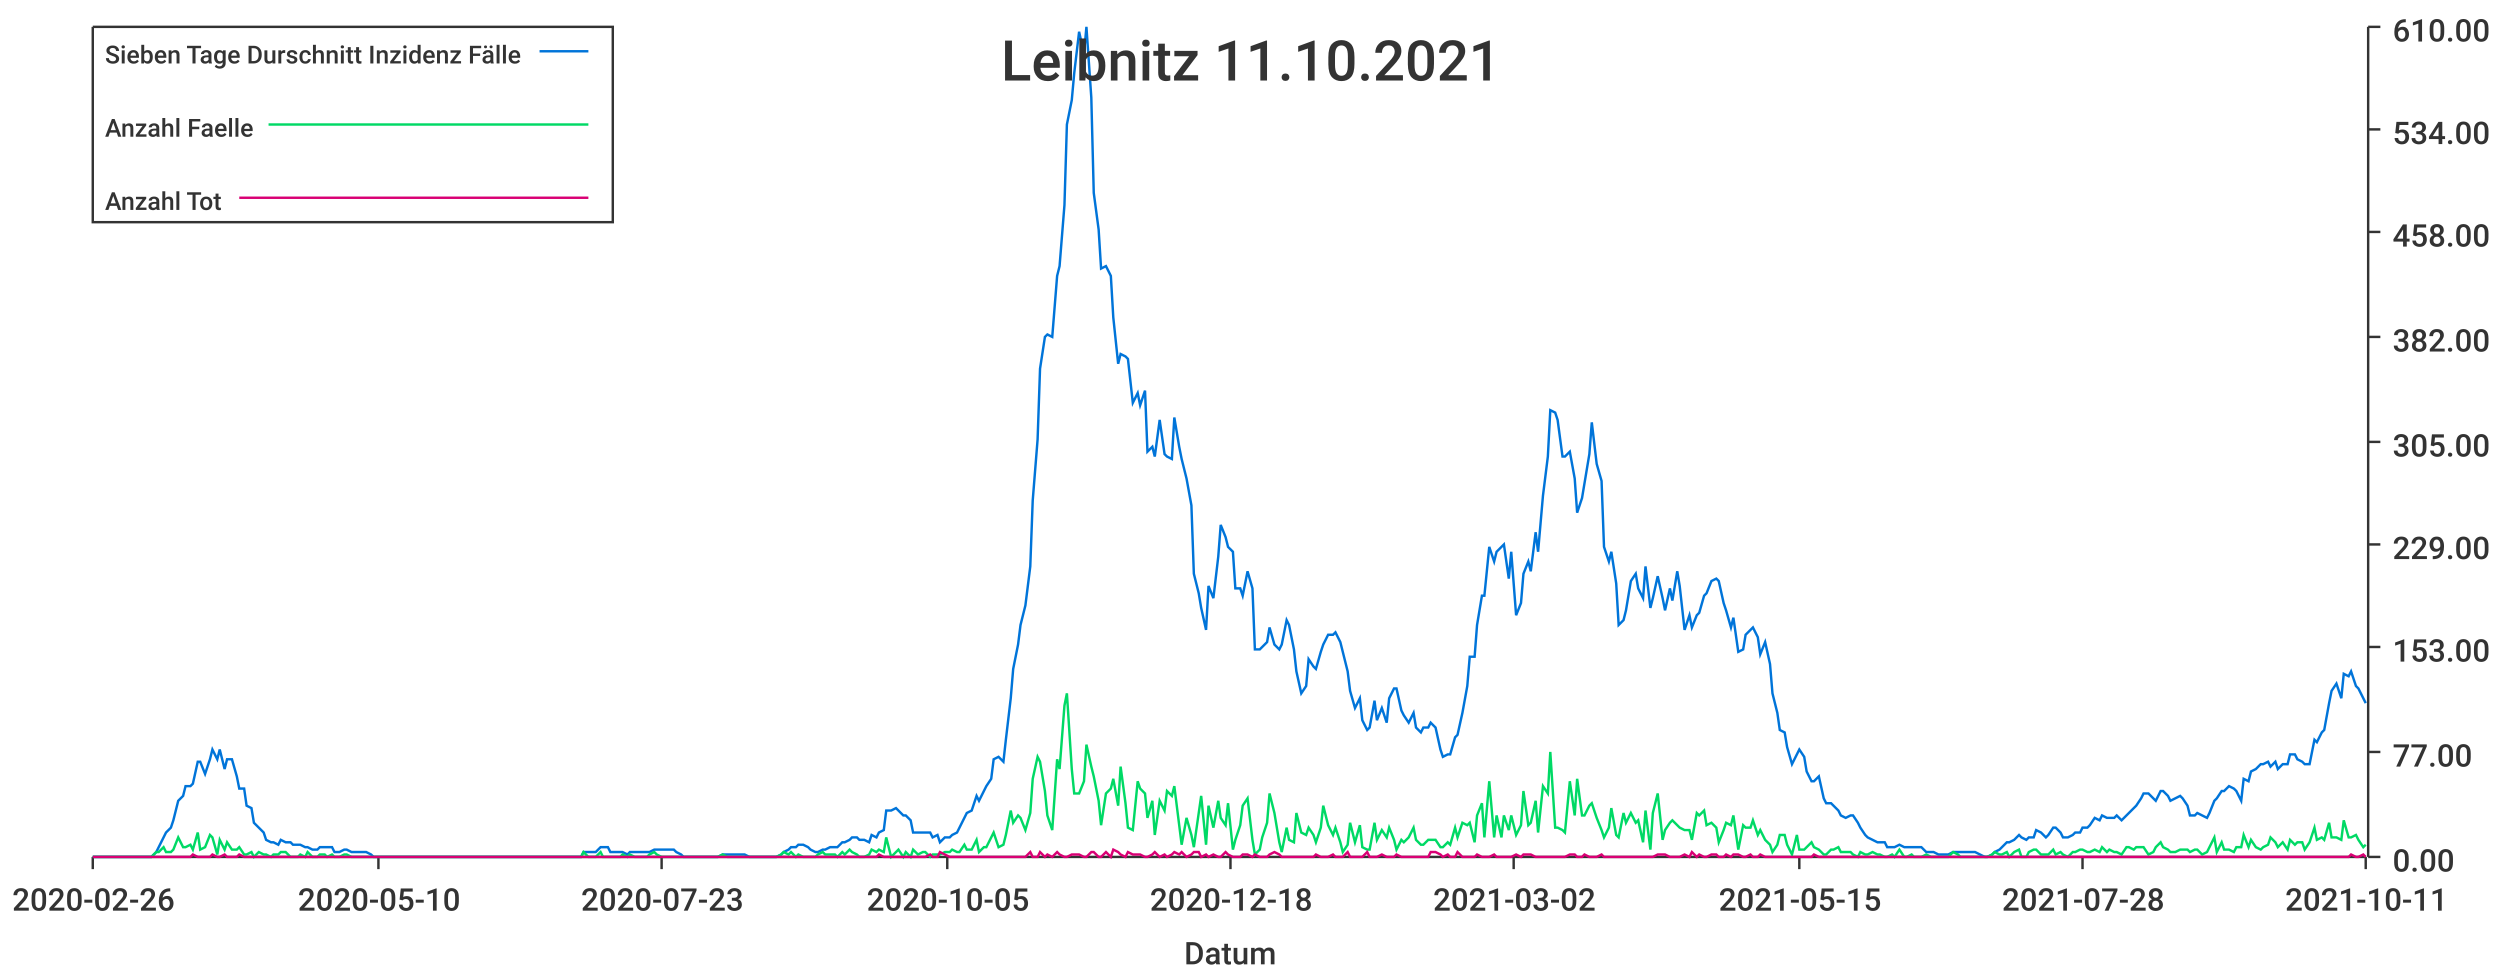
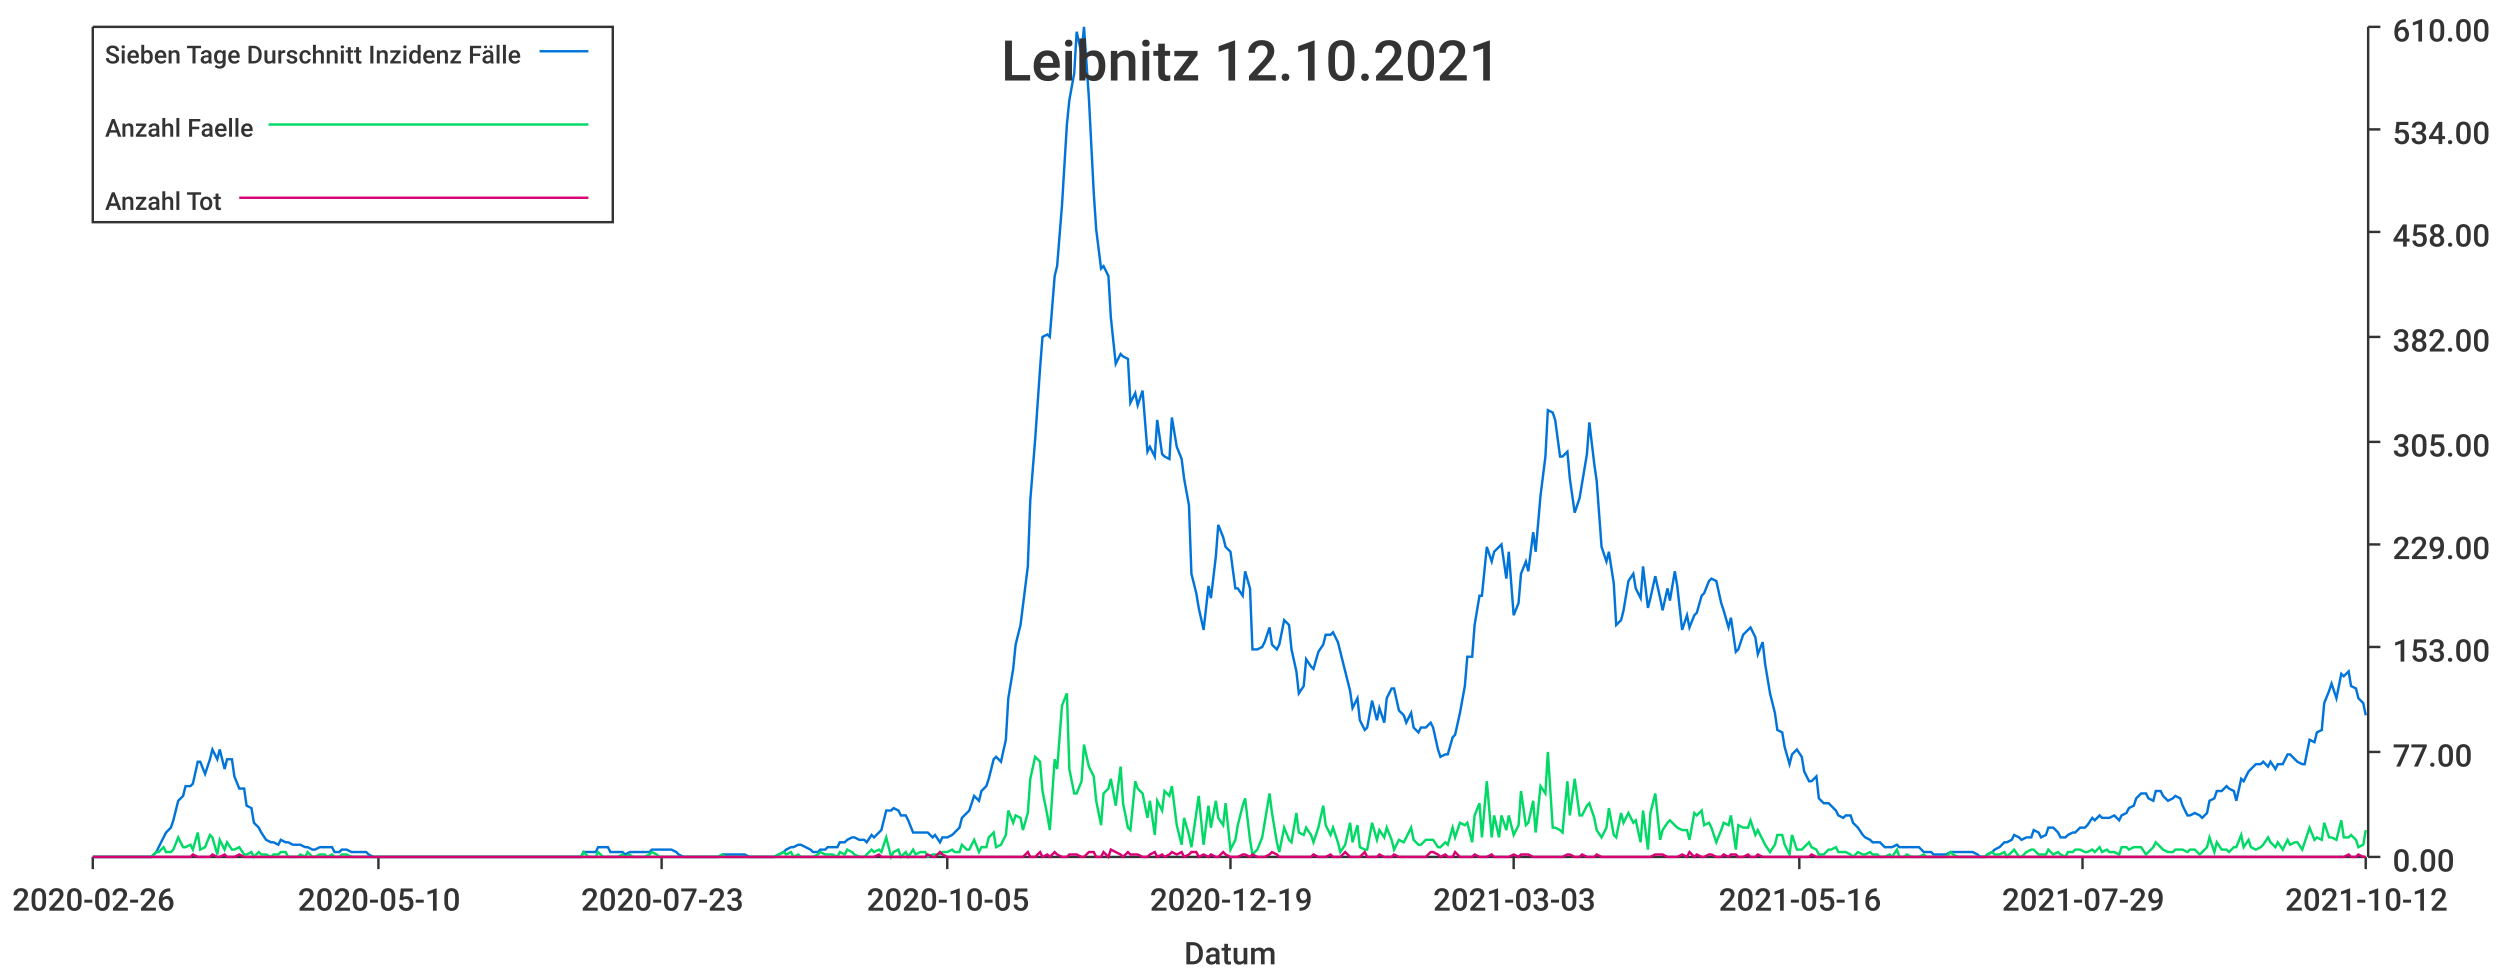
<svg xmlns="http://www.w3.org/2000/svg" width="1024" height="400">\n<path d="M 0 0 L 1024 0 L 1024 400 L 0 400 L 0 0" style="stroke-width:0;stroke:rgba(255,255,255,1.0);fill:rgba(255,255,255,1.0)" />
  <path d="M 38 11 L 969 11 L 969 351 L 38 351 L 38 11" style="stroke-width:0;stroke:rgba(255,255,255,1.0);fill:rgba(255,255,255,1.0)" />
  <path d="M 38 351 L 969 351" style="stroke-width:1;stroke:rgba(51,51,51,1.0);fill:none" />
  <path d="M 38 351 L 38 356" style="stroke-width:1;stroke:rgba(51,51,51,1.0);fill:none" />
  <text x="5" y="373" style="stroke-width:0;stroke:none;fill:rgba(51,51,51,1.0);font-size:12.8px;font-family:'Roboto Medium',sans-serif">2020-02-26</text>
  <path d="M 155 351 L 155 356" style="stroke-width:1;stroke:rgba(51,51,51,1.0);fill:none" />
  <text x="122" y="373" style="stroke-width:0;stroke:none;fill:rgba(51,51,51,1.0);font-size:12.8px;font-family:'Roboto Medium',sans-serif">2020-05-10</text>
  <path d="M 271 351 L 271 356" style="stroke-width:1;stroke:rgba(51,51,51,1.0);fill:none" />
  <text x="238" y="373" style="stroke-width:0;stroke:none;fill:rgba(51,51,51,1.0);font-size:12.8px;font-family:'Roboto Medium',sans-serif">2020-07-23</text>
  <path d="M 388 351 L 388 356" style="stroke-width:1;stroke:rgba(51,51,51,1.0);fill:none" />
  <text x="355" y="373" style="stroke-width:0;stroke:none;fill:rgba(51,51,51,1.0);font-size:12.8px;font-family:'Roboto Medium',sans-serif">2020-10-05</text>
  <path d="M 504 351 L 504 356" style="stroke-width:1;stroke:rgba(51,51,51,1.0);fill:none" />
-   <text x="471" y="373" style="stroke-width:0;stroke:none;fill:rgba(51,51,51,1.0);font-size:12.8px;font-family:'Roboto Medium',sans-serif">2020-12-18</text>
+   <text x="471" y="373" style="stroke-width:0;stroke:none;fill:rgba(51,51,51,1.0);font-size:12.8px;font-family:'Roboto Medium',sans-serif">2020-12-19</text>
  <path d="M 620 351 L 620 356" style="stroke-width:1;stroke:rgba(51,51,51,1.0);fill:none" />
-   <text x="587" y="373" style="stroke-width:0;stroke:none;fill:rgba(51,51,51,1.0);font-size:12.8px;font-family:'Roboto Medium',sans-serif">2021-03-02</text>
+   <text x="587" y="373" style="stroke-width:0;stroke:none;fill:rgba(51,51,51,1.0);font-size:12.8px;font-family:'Roboto Medium',sans-serif">2021-03-03</text>
  <path d="M 737 351 L 737 356" style="stroke-width:1;stroke:rgba(51,51,51,1.0);fill:none" />
-   <text x="704" y="373" style="stroke-width:0;stroke:none;fill:rgba(51,51,51,1.0);font-size:12.8px;font-family:'Roboto Medium',sans-serif">2021-05-15</text>
+   <text x="704" y="373" style="stroke-width:0;stroke:none;fill:rgba(51,51,51,1.0);font-size:12.8px;font-family:'Roboto Medium',sans-serif">2021-05-16</text>
  <path d="M 853 351 L 853 356" style="stroke-width:1;stroke:rgba(51,51,51,1.0);fill:none" />
-   <text x="820" y="373" style="stroke-width:0;stroke:none;fill:rgba(51,51,51,1.0);font-size:12.8px;font-family:'Roboto Medium',sans-serif">2021-07-28</text>
+   <text x="820" y="373" style="stroke-width:0;stroke:none;fill:rgba(51,51,51,1.0);font-size:12.8px;font-family:'Roboto Medium',sans-serif">2021-07-29</text>
  <path d="M 969 351 L 969 356" style="stroke-width:1;stroke:rgba(51,51,51,1.0);fill:none" />
-   <text x="936" y="373" style="stroke-width:0;stroke:none;fill:rgba(51,51,51,1.0);font-size:12.8px;font-family:'Roboto Medium',sans-serif">2021-10-11</text>
+   <text x="936" y="373" style="stroke-width:0;stroke:none;fill:rgba(51,51,51,1.0);font-size:12.8px;font-family:'Roboto Medium',sans-serif">2021-10-12</text>
  <text x="485" y="395" style="stroke-width:0;stroke:none;fill:rgba(51,51,51,1.0);font-size:12.8px;font-family:'Roboto Medium',sans-serif">Datum</text>
  <path d="M 970 351 L 970 11" style="stroke-width:1;stroke:rgba(51,51,51,1.0);fill:none" />
  <path d="M 970 351 L 975 351" style="stroke-width:1;stroke:rgba(51,51,51,1.0);fill:none" />
  <text x="980" y="357" style="stroke-width:0;stroke:none;fill:rgba(51,51,51,1.0);font-size:12.8px;font-family:'Roboto Medium',sans-serif">0.00</text>
  <path d="M 970 308 L 975 308" style="stroke-width:1;stroke:rgba(51,51,51,1.0);fill:none" />
  <text x="980" y="314" style="stroke-width:0;stroke:none;fill:rgba(51,51,51,1.0);font-size:12.8px;font-family:'Roboto Medium',sans-serif">77.00</text>
  <path d="M 970 265 L 975 265" style="stroke-width:1;stroke:rgba(51,51,51,1.0);fill:none" />
  <text x="980" y="271" style="stroke-width:0;stroke:none;fill:rgba(51,51,51,1.0);font-size:12.8px;font-family:'Roboto Medium',sans-serif">153.00</text>
  <path d="M 970 223 L 975 223" style="stroke-width:1;stroke:rgba(51,51,51,1.0);fill:none" />
  <text x="980" y="229" style="stroke-width:0;stroke:none;fill:rgba(51,51,51,1.0);font-size:12.8px;font-family:'Roboto Medium',sans-serif">229.00</text>
  <path d="M 970 181 L 975 181" style="stroke-width:1;stroke:rgba(51,51,51,1.0);fill:none" />
  <text x="980" y="187" style="stroke-width:0;stroke:none;fill:rgba(51,51,51,1.0);font-size:12.8px;font-family:'Roboto Medium',sans-serif">305.00</text>
  <path d="M 970 138 L 975 138" style="stroke-width:1;stroke:rgba(51,51,51,1.0);fill:none" />
  <text x="980" y="144" style="stroke-width:0;stroke:none;fill:rgba(51,51,51,1.0);font-size:12.8px;font-family:'Roboto Medium',sans-serif">382.00</text>
  <path d="M 970 95 L 975 95" style="stroke-width:1;stroke:rgba(51,51,51,1.0);fill:none" />
  <text x="980" y="101" style="stroke-width:0;stroke:none;fill:rgba(51,51,51,1.0);font-size:12.8px;font-family:'Roboto Medium',sans-serif">458.00</text>
  <path d="M 970 53 L 975 53" style="stroke-width:1;stroke:rgba(51,51,51,1.0);fill:none" />
  <text x="980" y="59" style="stroke-width:0;stroke:none;fill:rgba(51,51,51,1.0);font-size:12.8px;font-family:'Roboto Medium',sans-serif">534.00</text>
  <path d="M 970 11 L 975 11" style="stroke-width:1;stroke:rgba(51,51,51,1.0);fill:none" />
  <text x="980" y="17" style="stroke-width:0;stroke:none;fill:rgba(51,51,51,1.0);font-size:12.8px;font-family:'Roboto Medium',sans-serif">610.00</text>
-   <path d="M 38 351 L 40 351 L 42 351 L 43 351 L 45 351 L 46 351 L 48 351 L 49 351 L 51 351 L 53 351 L 54 351 L 56 351 L 57 351 L 59 351 L 60 351 L 62 351 L 64 349 L 65 347 L 67 343 L 68 341 L 70 339 L 71 336 L 73 328 L 75 326 L 76 322 L 78 322 L 79 321 L 81 312 L 82 312 L 84 317 L 86 311 L 87 307 L 89 311 L 90 307 L 92 315 L 93 311 L 95 311 L 97 318 L 98 323 L 100 323 L 101 330 L 103 331 L 104 337 L 106 339 L 108 341 L 109 344 L 111 345 L 112 345 L 114 346 L 115 344 L 117 345 L 119 345 L 120 346 L 122 346 L 123 346 L 125 347 L 126 347 L 128 348 L 130 348 L 131 347 L 133 347 L 134 347 L 136 347 L 137 349 L 139 349 L 141 348 L 142 348 L 144 349 L 145 349 L 147 349 L 148 349 L 150 349 L 152 350 L 153 351 L 155 351 L 156 351 L 158 351 L 159 351 L 161 351 L 163 351 L 164 351 L 166 351 L 167 351 L 169 351 L 170 351 L 172 351 L 174 351 L 175 351 L 177 351 L 178 351 L 180 351 L 181 351 L 183 351 L 185 351 L 186 351 L 188 351 L 189 351 L 191 351 L 192 351 L 194 351 L 195 351 L 197 351 L 199 351 L 200 351 L 202 351 L 203 351 L 205 351 L 206 351 L 208 351 L 210 351 L 211 351 L 213 351 L 214 351 L 216 351 L 217 351 L 219 351 L 221 351 L 222 351 L 224 351 L 225 351 L 227 351 L 228 351 L 230 351 L 232 351 L 233 351 L 235 351 L 236 351 L 238 351 L 239 349 L 241 349 L 243 349 L 244 349 L 246 347 L 247 347 L 249 347 L 250 349 L 252 349 L 254 349 L 255 349 L 257 350 L 258 349 L 260 349 L 261 349 L 263 349 L 265 349 L 266 349 L 268 348 L 269 348 L 271 348 L 272 348 L 274 348 L 276 348 L 277 349 L 279 350 L 280 351 L 282 351 L 283 351 L 285 351 L 287 351 L 288 351 L 290 351 L 291 351 L 293 351 L 294 351 L 296 350 L 298 350 L 299 350 L 301 350 L 302 350 L 304 350 L 305 350 L 307 351 L 309 351 L 310 351 L 312 351 L 313 351 L 315 351 L 316 351 L 318 351 L 320 350 L 321 349 L 323 348 L 324 347 L 326 347 L 327 346 L 329 346 L 331 347 L 332 348 L 334 349 L 335 349 L 337 348 L 338 348 L 340 347 L 342 347 L 343 347 L 345 345 L 346 345 L 348 344 L 349 343 L 351 343 L 352 344 L 354 344 L 356 345 L 357 342 L 359 343 L 360 341 L 362 340 L 363 332 L 365 332 L 367 331 L 368 332 L 370 334 L 371 334 L 373 336 L 374 341 L 376 341 L 378 341 L 379 341 L 381 341 L 382 343 L 384 342 L 385 345 L 387 343 L 389 343 L 390 342 L 392 341 L 393 339 L 395 335 L 396 333 L 398 332 L 400 326 L 401 328 L 403 324 L 404 322 L 406 319 L 407 311 L 409 310 L 411 312 L 412 303 L 414 286 L 415 274 L 417 264 L 418 256 L 420 248 L 422 232 L 423 205 L 425 180 L 426 151 L 428 138 L 429 137 L 431 138 L 433 113 L 434 109 L 436 84 L 437 51 L 439 41 L 440 30 L 442 13 L 444 22 L 445 11 L 447 40 L 448 79 L 450 94 L 451 110 L 453 109 L 455 113 L 456 130 L 458 149 L 459 145 L 461 146 L 462 147 L 464 165 L 466 161 L 467 166 L 469 160 L 470 185 L 472 183 L 473 187 L 475 172 L 477 186 L 478 187 L 480 188 L 481 171 L 483 183 L 484 188 L 486 196 L 488 207 L 489 235 L 491 243 L 492 249 L 494 258 L 495 240 L 497 245 L 499 228 L 500 215 L 502 220 L 503 224 L 505 226 L 506 241 L 508 241 L 509 244 L 511 234 L 513 241 L 514 266 L 516 266 L 517 265 L 519 263 L 520 257 L 522 264 L 524 266 L 525 264 L 527 254 L 528 256 L 530 266 L 531 275 L 533 284 L 535 281 L 536 270 L 538 273 L 539 274 L 541 267 L 542 264 L 544 260 L 546 260 L 547 259 L 549 263 L 550 267 L 552 275 L 553 283 L 555 290 L 557 286 L 558 295 L 560 299 L 561 298 L 563 287 L 564 295 L 566 290 L 568 296 L 569 286 L 571 282 L 572 282 L 574 291 L 575 293 L 577 296 L 579 292 L 580 298 L 582 300 L 583 298 L 585 298 L 586 296 L 588 298 L 590 307 L 591 310 L 593 309 L 594 309 L 596 302 L 597 301 L 599 292 L 601 281 L 602 269 L 604 269 L 605 256 L 607 244 L 608 244 L 610 224 L 612 230 L 613 226 L 615 224 L 616 223 L 618 237 L 619 226 L 621 252 L 623 247 L 624 235 L 626 230 L 627 234 L 629 218 L 630 226 L 632 203 L 634 187 L 635 168 L 637 169 L 638 172 L 640 187 L 641 187 L 643 185 L 645 196 L 646 210 L 648 204 L 649 198 L 651 186 L 652 173 L 654 190 L 656 197 L 657 224 L 659 230 L 660 226 L 662 239 L 663 256 L 665 254 L 666 250 L 668 238 L 670 235 L 671 241 L 673 245 L 674 232 L 676 249 L 677 245 L 679 236 L 681 245 L 682 250 L 684 241 L 685 246 L 687 234 L 688 240 L 690 258 L 692 252 L 693 257 L 695 252 L 696 251 L 698 244 L 699 243 L 701 238 L 703 237 L 704 238 L 706 247 L 707 250 L 709 257 L 710 253 L 712 267 L 714 266 L 715 260 L 717 258 L 718 257 L 720 261 L 721 268 L 723 263 L 725 272 L 726 284 L 728 292 L 729 299 L 731 300 L 732 306 L 734 313 L 736 309 L 737 307 L 739 310 L 740 316 L 742 320 L 743 320 L 745 318 L 747 327 L 748 329 L 750 329 L 751 330 L 753 332 L 754 334 L 756 335 L 758 334 L 759 334 L 761 337 L 762 339 L 764 342 L 765 343 L 767 344 L 769 345 L 770 345 L 772 345 L 773 347 L 775 347 L 776 347 L 778 346 L 780 347 L 781 347 L 783 347 L 784 347 L 786 347 L 787 347 L 789 349 L 791 349 L 792 349 L 794 350 L 795 350 L 797 350 L 798 350 L 800 349 L 802 349 L 803 349 L 805 349 L 806 349 L 808 349 L 809 349 L 811 350 L 813 351 L 814 351 L 816 350 L 817 349 L 819 348 L 820 347 L 822 345 L 823 345 L 825 344 L 827 342 L 828 343 L 830 344 L 831 343 L 833 343 L 834 340 L 836 341 L 838 343 L 839 342 L 841 339 L 842 339 L 844 341 L 845 343 L 847 343 L 849 342 L 850 341 L 852 341 L 853 339 L 855 339 L 856 338 L 858 335 L 860 336 L 861 334 L 863 335 L 864 335 L 866 335 L 867 334 L 869 336 L 871 334 L 872 333 L 874 331 L 875 330 L 877 327 L 878 325 L 880 325 L 882 327 L 883 328 L 885 324 L 886 324 L 888 326 L 889 328 L 891 327 L 893 326 L 894 327 L 896 330 L 897 334 L 899 334 L 900 333 L 902 334 L 904 335 L 905 333 L 907 328 L 908 327 L 910 324 L 911 324 L 913 322 L 915 323 L 916 324 L 918 328 L 919 319 L 921 320 L 922 316 L 924 315 L 926 313 L 927 313 L 929 312 L 930 314 L 932 312 L 933 315 L 935 313 L 937 313 L 938 309 L 940 309 L 941 311 L 943 312 L 944 313 L 946 313 L 948 303 L 949 304 L 951 300 L 952 299 L 954 288 L 955 283 L 957 280 L 959 286 L 960 276 L 962 277 L 963 275 L 965 281 L 966 282 L 968 286 L 969 288" style="stroke-width:1;stroke:rgba(0,116,217,1.0);fill:none" />
-   <path d="M 38 351 L 40 351 L 42 351 L 43 351 L 45 351 L 46 351 L 48 351 L 49 351 L 51 351 L 53 351 L 54 351 L 56 351 L 57 351 L 59 351 L 60 351 L 62 351 L 64 349 L 65 349 L 67 347 L 68 349 L 70 349 L 71 348 L 73 343 L 75 347 L 76 347 L 78 346 L 79 348 L 81 341 L 82 348 L 84 347 L 86 342 L 87 343 L 89 350 L 90 344 L 92 348 L 93 345 L 95 348 L 97 348 L 98 347 L 100 350 L 101 350 L 103 349 L 104 351 L 106 349 L 108 350 L 109 350 L 111 351 L 112 350 L 114 350 L 115 349 L 117 349 L 119 351 L 120 351 L 122 351 L 123 350 L 125 351 L 126 349 L 128 351 L 130 351 L 131 350 L 133 350 L 134 351 L 136 350 L 137 351 L 139 351 L 141 350 L 142 350 L 144 351 L 145 351 L 147 351 L 148 351 L 150 351 L 152 351 L 153 351 L 155 351 L 156 351 L 158 351 L 159 351 L 161 351 L 163 351 L 164 351 L 166 351 L 167 351 L 169 351 L 170 351 L 172 351 L 174 351 L 175 351 L 177 351 L 178 351 L 180 351 L 181 351 L 183 351 L 185 351 L 186 351 L 188 351 L 189 351 L 191 351 L 192 351 L 194 351 L 195 351 L 197 351 L 199 351 L 200 351 L 202 351 L 203 351 L 205 351 L 206 351 L 208 351 L 210 351 L 211 351 L 213 351 L 214 351 L 216 351 L 217 351 L 219 351 L 221 351 L 222 351 L 224 351 L 225 351 L 227 351 L 228 351 L 230 351 L 232 351 L 233 351 L 235 351 L 236 351 L 238 351 L 239 349 L 241 351 L 243 351 L 244 351 L 246 349 L 247 351 L 249 351 L 250 351 L 252 351 L 254 351 L 255 350 L 257 351 L 258 350 L 260 351 L 261 351 L 263 351 L 265 351 L 266 350 L 268 349 L 269 350 L 271 351 L 272 351 L 274 351 L 276 351 L 277 351 L 279 351 L 280 351 L 282 351 L 283 351 L 285 351 L 287 351 L 288 351 L 290 351 L 291 351 L 293 351 L 294 351 L 296 350 L 298 351 L 299 351 L 301 351 L 302 351 L 304 351 L 305 351 L 307 351 L 309 351 L 310 351 L 312 351 L 313 351 L 315 351 L 316 351 L 318 351 L 320 350 L 321 349 L 323 350 L 324 349 L 326 351 L 327 350 L 329 351 L 331 351 L 332 351 L 334 351 L 335 350 L 337 349 L 338 350 L 340 350 L 342 350 L 343 351 L 345 349 L 346 350 L 348 348 L 349 349 L 351 350 L 352 351 L 354 351 L 356 350 L 357 348 L 359 349 L 360 348 L 362 349 L 363 343 L 365 351 L 367 349 L 368 348 L 370 351 L 371 349 L 373 351 L 374 348 L 376 350 L 378 349 L 379 349 L 381 351 L 382 350 L 384 350 L 385 350 L 387 349 L 389 349 L 390 348 L 392 349 L 393 349 L 395 346 L 396 348 L 398 348 L 400 344 L 401 349 L 403 347 L 404 347 L 406 343 L 407 341 L 409 347 L 411 346 L 412 342 L 414 332 L 415 337 L 417 334 L 418 335 L 420 340 L 422 333 L 423 319 L 425 310 L 426 312 L 428 324 L 429 334 L 431 340 L 433 311 L 434 315 L 436 289 L 437 284 L 439 315 L 440 325 L 442 325 L 444 320 L 445 305 L 447 314 L 448 318 L 450 328 L 451 338 L 453 325 L 455 323 L 456 319 L 458 330 L 459 314 L 461 329 L 462 339 L 464 340 L 466 320 L 467 323 L 469 325 L 470 335 L 472 328 L 473 342 L 475 328 L 477 332 L 478 324 L 480 326 L 481 322 L 483 338 L 484 346 L 486 335 L 488 342 L 489 347 L 491 333 L 492 326 L 494 346 L 495 330 L 497 339 L 499 328 L 500 335 L 502 338 L 503 329 L 505 348 L 506 344 L 508 338 L 509 330 L 511 327 L 513 344 L 514 350 L 516 348 L 517 343 L 519 337 L 520 325 L 522 333 L 524 345 L 525 349 L 527 339 L 528 344 L 530 345 L 531 333 L 533 341 L 535 342 L 536 339 L 538 342 L 539 345 L 541 339 L 542 330 L 544 338 L 546 342 L 547 339 L 549 345 L 550 349 L 552 346 L 553 337 L 555 345 L 557 338 L 558 347 L 560 348 L 561 348 L 563 337 L 564 344 L 566 340 L 568 343 L 569 339 L 571 344 L 572 348 L 574 344 L 575 345 L 577 343 L 579 339 L 580 344 L 582 346 L 583 346 L 585 344 L 586 344 L 588 344 L 590 347 L 591 347 L 593 345 L 594 346 L 596 339 L 597 343 L 599 337 L 601 338 L 602 337 L 604 345 L 605 334 L 607 329 L 608 343 L 610 320 L 612 343 L 613 334 L 615 343 L 616 334 L 618 340 L 619 334 L 621 342 L 623 338 L 624 324 L 626 338 L 627 337 L 629 328 L 630 341 L 632 322 L 634 325 L 635 308 L 637 339 L 638 339 L 640 340 L 641 341 L 643 320 L 645 334 L 646 319 L 648 334 L 649 334 L 651 330 L 652 329 L 654 335 L 656 340 L 657 343 L 659 339 L 660 331 L 662 342 L 663 343 L 665 333 L 666 337 L 668 333 L 670 337 L 671 336 L 673 345 L 674 332 L 676 348 L 677 333 L 679 325 L 681 344 L 682 340 L 684 337 L 685 336 L 687 338 L 688 339 L 690 340 L 692 340 L 693 344 L 695 333 L 696 334 L 698 332 L 699 338 L 701 337 L 703 339 L 704 345 L 706 340 L 707 337 L 709 338 L 710 334 L 712 348 L 714 338 L 715 339 L 717 339 L 718 336 L 720 342 L 721 340 L 723 344 L 725 346 L 726 349 L 728 346 L 729 342 L 731 342 L 732 346 L 734 350 L 736 342 L 737 348 L 739 348 L 740 347 L 742 345 L 743 347 L 745 348 L 747 350 L 748 350 L 750 348 L 751 348 L 753 347 L 754 349 L 756 349 L 758 349 L 759 350 L 761 351 L 762 349 L 764 350 L 765 350 L 767 349 L 769 350 L 770 350 L 772 351 L 773 351 L 775 350 L 776 351 L 778 348 L 780 351 L 781 351 L 783 350 L 784 351 L 786 351 L 787 351 L 789 350 L 791 351 L 792 351 L 794 351 L 795 351 L 797 351 L 798 351 L 800 349 L 802 350 L 803 351 L 805 351 L 806 351 L 808 351 L 809 351 L 811 351 L 813 351 L 814 351 L 816 350 L 817 349 L 819 350 L 820 350 L 822 349 L 823 351 L 825 349 L 827 348 L 828 351 L 830 351 L 831 349 L 833 348 L 834 348 L 836 350 L 838 350 L 839 350 L 841 348 L 842 350 L 844 349 L 845 350 L 847 351 L 849 349 L 850 349 L 852 348 L 853 348 L 855 349 L 856 349 L 858 348 L 860 349 L 861 347 L 863 349 L 864 348 L 866 349 L 867 349 L 869 350 L 871 347 L 872 347 L 874 348 L 875 347 L 877 347 L 878 347 L 880 350 L 882 349 L 883 347 L 885 345 L 886 347 L 888 348 L 889 349 L 891 349 L 893 348 L 894 348 L 896 348 L 897 349 L 899 348 L 900 348 L 902 350 L 904 349 L 905 347 L 907 343 L 908 349 L 910 345 L 911 348 L 913 348 L 915 349 L 916 347 L 918 347 L 919 342 L 921 347 L 922 344 L 924 347 L 926 348 L 927 347 L 929 346 L 930 343 L 932 345 L 933 347 L 935 345 L 937 348 L 938 344 L 940 346 L 941 345 L 943 345 L 944 348 L 946 345 L 948 339 L 949 344 L 951 343 L 952 344 L 954 337 L 955 343 L 957 343 L 959 344 L 960 336 L 962 343 L 963 343 L 965 342 L 966 344 L 968 347 L 969 346" style="stroke-width:1;stroke:rgba(0,217,101,1.0);fill:none" />
-   <path d="M 38 351 L 40 351 L 42 351 L 43 351 L 45 351 L 46 351 L 48 351 L 49 351 L 51 351 L 53 351 L 54 351 L 56 351 L 57 351 L 59 351 L 60 351 L 62 351 L 64 351 L 65 351 L 67 351 L 68 351 L 70 351 L 71 351 L 73 351 L 75 351 L 76 351 L 78 351 L 79 350 L 81 351 L 82 351 L 84 351 L 86 351 L 87 350 L 89 351 L 90 351 L 92 350 L 93 351 L 95 351 L 97 351 L 98 350 L 100 351 L 101 351 L 103 351 L 104 351 L 106 351 L 108 351 L 109 351 L 111 351 L 112 351 L 114 351 L 115 351 L 117 351 L 119 351 L 120 351 L 122 351 L 123 351 L 125 351 L 126 351 L 128 351 L 130 351 L 131 351 L 133 351 L 134 351 L 136 351 L 137 351 L 139 351 L 141 351 L 142 351 L 144 351 L 145 351 L 147 351 L 148 351 L 150 351 L 152 351 L 153 351 L 155 351 L 156 351 L 158 351 L 159 351 L 161 351 L 163 351 L 164 351 L 166 351 L 167 351 L 169 351 L 170 351 L 172 351 L 174 351 L 175 351 L 177 351 L 178 351 L 180 351 L 181 351 L 183 351 L 185 351 L 186 351 L 188 351 L 189 351 L 191 351 L 192 351 L 194 351 L 195 351 L 197 351 L 199 351 L 200 351 L 202 351 L 203 351 L 205 351 L 206 351 L 208 351 L 210 351 L 211 351 L 213 351 L 214 351 L 216 351 L 217 351 L 219 351 L 221 351 L 222 351 L 224 351 L 225 351 L 227 351 L 228 351 L 230 351 L 232 351 L 233 351 L 235 351 L 236 351 L 238 351 L 239 351 L 241 351 L 243 351 L 244 351 L 246 351 L 247 351 L 249 351 L 250 351 L 252 351 L 254 351 L 255 351 L 257 351 L 258 351 L 260 351 L 261 351 L 263 351 L 265 351 L 266 351 L 268 351 L 269 351 L 271 351 L 272 351 L 274 351 L 276 351 L 277 351 L 279 351 L 280 351 L 282 351 L 283 351 L 285 351 L 287 351 L 288 351 L 290 351 L 291 351 L 293 351 L 294 351 L 296 351 L 298 351 L 299 351 L 301 351 L 302 351 L 304 351 L 305 351 L 307 351 L 309 351 L 310 351 L 312 351 L 313 351 L 315 351 L 316 351 L 318 351 L 320 351 L 321 351 L 323 351 L 324 351 L 326 351 L 327 351 L 329 351 L 331 351 L 332 351 L 334 351 L 335 351 L 337 351 L 338 351 L 340 351 L 342 351 L 343 351 L 345 351 L 346 351 L 348 351 L 349 351 L 351 351 L 352 351 L 354 351 L 356 351 L 357 351 L 359 351 L 360 350 L 362 351 L 363 351 L 365 351 L 367 351 L 368 351 L 370 351 L 371 351 L 373 351 L 374 351 L 376 351 L 378 351 L 379 351 L 381 350 L 382 351 L 384 351 L 385 349 L 387 350 L 389 351 L 390 351 L 392 351 L 393 351 L 395 351 L 396 351 L 398 351 L 400 351 L 401 351 L 403 351 L 404 351 L 406 351 L 407 351 L 409 351 L 411 351 L 412 351 L 414 351 L 415 351 L 417 351 L 418 351 L 420 351 L 422 349 L 423 351 L 425 351 L 426 349 L 428 351 L 429 350 L 431 351 L 433 349 L 434 350 L 436 351 L 437 351 L 439 350 L 440 350 L 442 350 L 444 351 L 445 351 L 447 349 L 448 349 L 450 351 L 451 351 L 453 349 L 455 351 L 456 348 L 458 349 L 459 350 L 461 351 L 462 349 L 464 350 L 466 350 L 467 350 L 469 351 L 470 351 L 472 350 L 473 349 L 475 351 L 477 350 L 478 351 L 480 350 L 481 349 L 483 350 L 484 349 L 486 351 L 488 350 L 489 349 L 491 349 L 492 351 L 494 350 L 495 351 L 497 350 L 499 351 L 500 351 L 502 349 L 503 350 L 505 351 L 506 351 L 508 351 L 509 350 L 511 350 L 513 351 L 514 350 L 516 351 L 517 351 L 519 351 L 520 350 L 522 349 L 524 350 L 525 351 L 527 351 L 528 351 L 530 351 L 531 351 L 533 351 L 535 351 L 536 351 L 538 351 L 539 350 L 541 351 L 542 351 L 544 351 L 546 350 L 547 351 L 549 351 L 550 351 L 552 349 L 553 351 L 555 351 L 557 351 L 558 351 L 560 349 L 561 351 L 563 351 L 564 351 L 566 350 L 568 351 L 569 351 L 571 351 L 572 350 L 574 351 L 575 351 L 577 351 L 579 351 L 580 351 L 582 351 L 583 351 L 585 351 L 586 349 L 588 349 L 590 350 L 591 351 L 593 350 L 594 351 L 596 351 L 597 349 L 599 351 L 601 351 L 602 351 L 604 351 L 605 350 L 607 351 L 608 351 L 610 351 L 612 350 L 613 351 L 615 351 L 616 351 L 618 351 L 619 351 L 621 350 L 623 351 L 624 350 L 626 350 L 627 350 L 629 351 L 630 351 L 632 351 L 634 351 L 635 351 L 637 351 L 638 351 L 640 351 L 641 351 L 643 350 L 645 350 L 646 351 L 648 351 L 649 350 L 651 351 L 652 351 L 654 351 L 656 350 L 657 351 L 659 351 L 660 351 L 662 351 L 663 351 L 665 351 L 666 351 L 668 351 L 670 351 L 671 351 L 673 351 L 674 351 L 676 351 L 677 351 L 679 350 L 681 350 L 682 350 L 684 351 L 685 351 L 687 351 L 688 351 L 690 350 L 692 351 L 693 349 L 695 351 L 696 350 L 698 351 L 699 351 L 701 350 L 703 350 L 704 351 L 706 351 L 707 350 L 709 351 L 710 350 L 712 350 L 714 351 L 715 351 L 717 350 L 718 351 L 720 351 L 721 350 L 723 351 L 725 351 L 726 351 L 728 351 L 729 351 L 731 351 L 732 351 L 734 351 L 736 351 L 737 351 L 739 351 L 740 351 L 742 351 L 743 350 L 745 351 L 747 351 L 748 351 L 750 351 L 751 351 L 753 351 L 754 351 L 756 351 L 758 351 L 759 351 L 761 351 L 762 351 L 764 351 L 765 351 L 767 351 L 769 351 L 770 351 L 772 351 L 773 351 L 775 351 L 776 351 L 778 351 L 780 351 L 781 351 L 783 351 L 784 351 L 786 351 L 787 351 L 789 351 L 791 351 L 792 351 L 794 351 L 795 351 L 797 351 L 798 351 L 800 351 L 802 351 L 803 351 L 805 351 L 806 351 L 808 351 L 809 351 L 811 351 L 813 351 L 814 351 L 816 351 L 817 351 L 819 351 L 820 351 L 822 351 L 823 351 L 825 351 L 827 351 L 828 351 L 830 351 L 831 351 L 833 351 L 834 351 L 836 351 L 838 351 L 839 351 L 841 351 L 842 351 L 844 351 L 845 351 L 847 351 L 849 351 L 850 351 L 852 351 L 853 351 L 855 351 L 856 351 L 858 351 L 860 351 L 861 351 L 863 351 L 864 351 L 866 351 L 867 351 L 869 351 L 871 351 L 872 351 L 874 351 L 875 351 L 877 351 L 878 351 L 880 351 L 882 351 L 883 351 L 885 351 L 886 351 L 888 351 L 889 351 L 891 351 L 893 351 L 894 351 L 896 351 L 897 351 L 899 351 L 900 351 L 902 351 L 904 351 L 905 351 L 907 351 L 908 351 L 910 351 L 911 351 L 913 351 L 915 351 L 916 351 L 918 351 L 919 351 L 921 351 L 922 351 L 924 351 L 926 351 L 927 351 L 929 351 L 930 351 L 932 351 L 933 351 L 935 351 L 937 351 L 938 351 L 940 351 L 941 351 L 943 351 L 944 351 L 946 351 L 948 351 L 949 351 L 951 351 L 952 351 L 954 351 L 955 351 L 957 351 L 959 351 L 960 351 L 962 351 L 963 350 L 965 351 L 966 351 L 968 350 L 969 351" style="stroke-width:1;stroke:rgba(217,0,116,1.0);fill:none" />
-   <text x="410" y="33" style="stroke-width:0;stroke:none;fill:rgba(51,51,51,1.0);font-size:23.0px;font-family:'Roboto Medium',sans-serif">Leibnitz 11.10.2021</text>
+   <path d="M 38 351 L 40 351 L 42 351 L 43 351 L 45 351 L 46 351 L 48 351 L 49 351 L 51 351 L 53 351 L 54 351 L 56 351 L 57 351 L 59 351 L 60 351 L 62 351 L 64 349 L 65 347 L 67 343 L 68 341 L 70 339 L 71 336 L 73 328 L 75 326 L 76 322 L 78 322 L 79 321 L 81 312 L 82 312 L 84 317 L 86 311 L 87 307 L 89 311 L 90 307 L 92 315 L 93 311 L 95 311 L 96 318 L 98 323 L 100 323 L 101 330 L 103 331 L 104 337 L 106 339 L 107 341 L 109 344 L 111 345 L 112 345 L 114 346 L 115 344 L 117 345 L 118 345 L 120 346 L 122 346 L 123 346 L 125 347 L 126 347 L 128 348 L 129 348 L 131 347 L 133 347 L 134 347 L 136 347 L 137 349 L 139 349 L 140 348 L 142 348 L 144 349 L 145 349 L 147 349 L 148 349 L 150 349 L 151 350 L 153 351 L 154 351 L 156 351 L 158 351 L 159 351 L 161 351 L 162 351 L 164 351 L 165 351 L 167 351 L 169 351 L 170 351 L 172 351 L 173 351 L 175 351 L 176 351 L 178 351 L 180 351 L 181 351 L 183 351 L 184 351 L 186 351 L 187 351 L 189 351 L 191 351 L 192 351 L 194 351 L 195 351 L 197 351 L 198 351 L 200 351 L 202 351 L 203 351 L 205 351 L 206 351 L 208 351 L 209 351 L 211 351 L 212 351 L 214 351 L 216 351 L 217 351 L 219 351 L 220 351 L 222 351 L 223 351 L 225 351 L 227 351 L 228 351 L 230 351 L 231 351 L 233 351 L 234 351 L 236 351 L 238 351 L 239 349 L 241 349 L 242 349 L 244 349 L 245 347 L 247 347 L 249 347 L 250 349 L 252 349 L 253 349 L 255 349 L 256 350 L 258 349 L 259 349 L 261 349 L 263 349 L 264 349 L 266 349 L 267 348 L 269 348 L 270 348 L 272 348 L 274 348 L 275 348 L 277 349 L 278 350 L 280 351 L 281 351 L 283 351 L 285 351 L 286 351 L 288 351 L 289 351 L 291 351 L 292 351 L 294 351 L 296 350 L 297 350 L 299 350 L 300 350 L 302 350 L 303 350 L 305 350 L 307 351 L 308 351 L 310 351 L 311 351 L 313 351 L 314 351 L 316 351 L 317 351 L 319 350 L 321 349 L 322 348 L 324 347 L 325 347 L 327 346 L 328 346 L 330 347 L 332 348 L 333 349 L 335 349 L 336 348 L 338 348 L 339 347 L 341 347 L 343 347 L 344 345 L 346 345 L 347 344 L 349 343 L 350 343 L 352 344 L 354 344 L 355 345 L 357 342 L 358 343 L 360 341 L 361 340 L 363 332 L 365 332 L 366 331 L 368 332 L 369 334 L 371 334 L 372 336 L 374 341 L 375 341 L 377 341 L 379 341 L 380 341 L 382 343 L 383 342 L 385 345 L 386 343 L 388 343 L 390 342 L 391 341 L 393 339 L 394 335 L 396 333 L 397 332 L 399 326 L 401 328 L 402 324 L 404 322 L 405 319 L 407 311 L 408 310 L 410 312 L 412 303 L 413 286 L 415 274 L 416 264 L 418 256 L 419 248 L 421 232 L 422 205 L 424 180 L 426 151 L 427 138 L 429 137 L 430 138 L 432 113 L 433 109 L 435 84 L 437 51 L 438 41 L 440 30 L 441 13 L 443 22 L 444 11 L 446 40 L 448 79 L 449 94 L 451 110 L 452 109 L 454 113 L 455 130 L 457 149 L 459 145 L 460 146 L 462 147 L 463 165 L 465 161 L 466 166 L 468 160 L 470 185 L 471 183 L 473 187 L 474 172 L 476 186 L 477 187 L 479 188 L 480 171 L 482 183 L 484 188 L 485 196 L 487 207 L 488 235 L 490 243 L 491 249 L 493 258 L 495 240 L 496 245 L 498 228 L 499 215 L 501 220 L 502 224 L 504 226 L 506 241 L 507 241 L 509 244 L 510 234 L 512 241 L 513 266 L 515 266 L 517 265 L 518 263 L 520 257 L 521 264 L 523 266 L 524 264 L 526 254 L 528 256 L 529 266 L 531 275 L 532 284 L 534 281 L 535 270 L 537 273 L 538 274 L 540 267 L 542 264 L 543 260 L 545 260 L 546 259 L 548 263 L 549 267 L 551 275 L 553 283 L 554 290 L 556 286 L 557 295 L 559 299 L 560 298 L 562 287 L 564 295 L 565 290 L 567 296 L 568 286 L 570 282 L 571 282 L 573 291 L 575 293 L 576 296 L 578 292 L 579 298 L 581 300 L 582 298 L 584 298 L 586 296 L 587 298 L 589 307 L 590 310 L 592 309 L 593 309 L 595 302 L 596 301 L 598 292 L 600 281 L 601 269 L 603 269 L 604 256 L 606 244 L 607 244 L 609 224 L 611 230 L 612 226 L 614 224 L 615 223 L 617 237 L 618 226 L 620 252 L 622 247 L 623 235 L 625 230 L 626 234 L 628 218 L 629 226 L 631 203 L 633 187 L 634 168 L 636 169 L 637 172 L 639 187 L 640 187 L 642 185 L 643 196 L 645 210 L 647 204 L 648 198 L 650 186 L 651 173 L 653 190 L 654 197 L 656 224 L 658 230 L 659 226 L 661 239 L 662 256 L 664 254 L 665 250 L 667 238 L 669 235 L 670 241 L 672 245 L 673 232 L 675 249 L 676 245 L 678 236 L 680 245 L 681 250 L 683 241 L 684 246 L 686 234 L 687 240 L 689 258 L 691 252 L 692 257 L 694 252 L 695 251 L 697 244 L 698 243 L 700 238 L 701 237 L 703 238 L 705 247 L 706 250 L 708 257 L 709 253 L 711 267 L 712 266 L 714 260 L 716 258 L 717 257 L 719 261 L 720 268 L 722 263 L 723 272 L 725 284 L 727 292 L 728 299 L 730 300 L 731 306 L 733 313 L 734 309 L 736 307 L 738 310 L 739 316 L 741 320 L 742 320 L 744 318 L 745 327 L 747 329 L 749 329 L 750 330 L 752 332 L 753 334 L 755 335 L 756 334 L 758 334 L 759 337 L 761 339 L 763 342 L 764 343 L 766 344 L 767 345 L 769 345 L 770 345 L 772 347 L 774 347 L 775 347 L 777 346 L 778 347 L 780 347 L 781 347 L 783 347 L 785 347 L 786 347 L 788 349 L 789 349 L 791 349 L 792 350 L 794 350 L 796 350 L 797 350 L 799 349 L 800 349 L 802 349 L 803 349 L 805 349 L 806 349 L 808 349 L 810 350 L 811 351 L 813 351 L 814 350 L 816 349 L 817 348 L 819 347 L 821 345 L 822 345 L 824 344 L 825 342 L 827 343 L 828 344 L 830 343 L 832 343 L 833 340 L 835 341 L 836 343 L 838 342 L 839 339 L 841 339 L 843 341 L 844 343 L 846 343 L 847 342 L 849 341 L 850 341 L 852 339 L 854 339 L 855 338 L 857 335 L 858 336 L 860 334 L 861 335 L 863 335 L 864 335 L 866 334 L 868 336 L 869 334 L 871 333 L 872 331 L 874 330 L 875 327 L 877 325 L 879 325 L 880 327 L 882 328 L 883 324 L 885 324 L 886 326 L 888 328 L 890 327 L 891 326 L 893 327 L 894 330 L 896 334 L 897 334 L 899 333 L 901 334 L 902 335 L 904 333 L 905 328 L 907 327 L 908 324 L 910 324 L 912 322 L 913 323 L 915 324 L 916 328 L 918 319 L 919 320 L 921 316 L 922 315 L 924 313 L 926 313 L 927 312 L 929 314 L 930 312 L 932 315 L 933 313 L 935 313 L 937 309 L 938 309 L 940 311 L 941 312 L 943 313 L 944 313 L 946 303 L 948 304 L 949 300 L 951 299 L 952 288 L 954 283 L 955 280 L 957 286 L 959 276 L 960 277 L 962 275 L 963 281 L 965 282 L 966 286 L 968 288 L 969 293" style="stroke-width:1;stroke:rgba(0,116,217,1.0);fill:none" />
+   <path d="M 38 351 L 40 351 L 42 351 L 43 351 L 45 351 L 46 351 L 48 351 L 49 351 L 51 351 L 53 351 L 54 351 L 56 351 L 57 351 L 59 351 L 60 351 L 62 351 L 64 349 L 65 349 L 67 347 L 68 349 L 70 349 L 71 348 L 73 343 L 75 347 L 76 347 L 78 346 L 79 348 L 81 341 L 82 348 L 84 347 L 86 342 L 87 343 L 89 350 L 90 344 L 92 348 L 93 345 L 95 348 L 96 348 L 98 347 L 100 350 L 101 350 L 103 349 L 104 351 L 106 349 L 107 350 L 109 350 L 111 351 L 112 350 L 114 350 L 115 349 L 117 349 L 118 351 L 120 351 L 122 351 L 123 350 L 125 351 L 126 349 L 128 351 L 129 351 L 131 350 L 133 350 L 134 351 L 136 350 L 137 351 L 139 351 L 140 350 L 142 350 L 144 351 L 145 351 L 147 351 L 148 351 L 150 351 L 151 351 L 153 351 L 154 351 L 156 351 L 158 351 L 159 351 L 161 351 L 162 351 L 164 351 L 165 351 L 167 351 L 169 351 L 170 351 L 172 351 L 173 351 L 175 351 L 176 351 L 178 351 L 180 351 L 181 351 L 183 351 L 184 351 L 186 351 L 187 351 L 189 351 L 191 351 L 192 351 L 194 351 L 195 351 L 197 351 L 198 351 L 200 351 L 202 351 L 203 351 L 205 351 L 206 351 L 208 351 L 209 351 L 211 351 L 212 351 L 214 351 L 216 351 L 217 351 L 219 351 L 220 351 L 222 351 L 223 351 L 225 351 L 227 351 L 228 351 L 230 351 L 231 351 L 233 351 L 234 351 L 236 351 L 238 351 L 239 349 L 241 351 L 242 351 L 244 351 L 245 349 L 247 351 L 249 351 L 250 351 L 252 351 L 253 351 L 255 350 L 256 351 L 258 350 L 259 351 L 261 351 L 263 351 L 264 351 L 266 350 L 267 349 L 269 350 L 270 351 L 272 351 L 274 351 L 275 351 L 277 351 L 278 351 L 280 351 L 281 351 L 283 351 L 285 351 L 286 351 L 288 351 L 289 351 L 291 351 L 292 351 L 294 351 L 296 350 L 297 351 L 299 351 L 300 351 L 302 351 L 303 351 L 305 351 L 307 351 L 308 351 L 310 351 L 311 351 L 313 351 L 314 351 L 316 351 L 317 351 L 319 350 L 321 349 L 322 350 L 324 349 L 325 351 L 327 350 L 328 351 L 330 351 L 332 351 L 333 351 L 335 350 L 336 349 L 338 350 L 339 350 L 341 350 L 343 351 L 344 349 L 346 350 L 347 348 L 349 349 L 350 350 L 352 351 L 354 351 L 355 350 L 357 348 L 358 349 L 360 348 L 361 349 L 363 343 L 365 351 L 366 349 L 368 348 L 369 351 L 371 349 L 372 351 L 374 348 L 375 350 L 377 349 L 379 349 L 380 351 L 382 350 L 383 350 L 385 350 L 386 349 L 388 349 L 390 348 L 391 349 L 393 349 L 394 346 L 396 348 L 397 348 L 399 344 L 401 349 L 402 347 L 404 347 L 405 343 L 407 341 L 408 347 L 410 346 L 412 342 L 413 332 L 415 337 L 416 334 L 418 335 L 419 340 L 421 333 L 422 319 L 424 310 L 426 312 L 427 324 L 429 334 L 430 340 L 432 311 L 433 315 L 435 289 L 437 284 L 438 315 L 440 325 L 441 325 L 443 320 L 444 305 L 446 314 L 448 318 L 449 328 L 451 338 L 452 325 L 454 323 L 455 319 L 457 330 L 459 314 L 460 329 L 462 339 L 463 340 L 465 320 L 466 323 L 468 325 L 470 335 L 471 328 L 473 342 L 474 328 L 476 332 L 477 324 L 479 326 L 480 322 L 482 338 L 484 346 L 485 335 L 487 342 L 488 347 L 490 333 L 491 326 L 493 346 L 495 330 L 496 339 L 498 328 L 499 335 L 501 338 L 502 329 L 504 348 L 506 344 L 507 338 L 509 330 L 510 327 L 512 344 L 513 350 L 515 348 L 517 343 L 518 337 L 520 325 L 521 333 L 523 345 L 524 349 L 526 339 L 528 344 L 529 345 L 531 333 L 532 341 L 534 342 L 535 339 L 537 342 L 538 345 L 540 339 L 542 330 L 543 338 L 545 342 L 546 339 L 548 345 L 549 349 L 551 346 L 553 337 L 554 345 L 556 338 L 557 347 L 559 348 L 560 348 L 562 337 L 564 344 L 565 340 L 567 343 L 568 339 L 570 344 L 571 348 L 573 344 L 575 345 L 576 343 L 578 339 L 579 344 L 581 346 L 582 346 L 584 344 L 586 344 L 587 344 L 589 347 L 590 347 L 592 345 L 593 346 L 595 339 L 596 343 L 598 337 L 600 338 L 601 337 L 603 345 L 604 334 L 606 329 L 607 343 L 609 320 L 611 343 L 612 334 L 614 343 L 615 334 L 617 340 L 618 334 L 620 342 L 622 338 L 623 324 L 625 338 L 626 337 L 628 328 L 629 341 L 631 322 L 633 325 L 634 308 L 636 339 L 637 339 L 639 340 L 640 341 L 642 320 L 643 334 L 645 319 L 647 334 L 648 334 L 650 330 L 651 329 L 653 335 L 654 340 L 656 343 L 658 339 L 659 331 L 661 342 L 662 343 L 664 333 L 665 337 L 667 333 L 669 337 L 670 336 L 672 345 L 673 332 L 675 348 L 676 333 L 678 325 L 680 344 L 681 340 L 683 337 L 684 336 L 686 338 L 687 339 L 689 340 L 691 340 L 692 344 L 694 333 L 695 334 L 697 332 L 698 338 L 700 337 L 701 339 L 703 345 L 705 340 L 706 337 L 708 338 L 709 334 L 711 348 L 712 338 L 714 339 L 716 339 L 717 336 L 719 342 L 720 340 L 722 344 L 723 346 L 725 349 L 727 346 L 728 342 L 730 342 L 731 346 L 733 350 L 734 342 L 736 348 L 738 348 L 739 347 L 741 345 L 742 347 L 744 348 L 745 350 L 747 350 L 749 348 L 750 348 L 752 347 L 753 349 L 755 349 L 756 349 L 758 350 L 759 351 L 761 349 L 763 350 L 764 350 L 766 349 L 767 350 L 769 350 L 770 351 L 772 351 L 774 350 L 775 351 L 777 348 L 778 351 L 780 351 L 781 350 L 783 351 L 785 351 L 786 351 L 788 350 L 789 351 L 791 351 L 792 351 L 794 351 L 796 351 L 797 351 L 799 349 L 800 350 L 802 351 L 803 351 L 805 351 L 806 351 L 808 351 L 810 351 L 811 351 L 813 351 L 814 350 L 816 349 L 817 350 L 819 350 L 821 349 L 822 351 L 824 349 L 825 348 L 827 351 L 828 351 L 830 349 L 832 348 L 833 348 L 835 350 L 836 350 L 838 350 L 839 348 L 841 350 L 843 349 L 844 350 L 846 351 L 847 349 L 849 349 L 850 348 L 852 348 L 854 349 L 855 349 L 857 348 L 858 349 L 860 347 L 861 349 L 863 348 L 864 349 L 866 349 L 868 350 L 869 347 L 871 347 L 872 348 L 874 347 L 875 347 L 877 347 L 879 350 L 880 349 L 882 347 L 883 345 L 885 347 L 886 348 L 888 349 L 890 349 L 891 348 L 893 348 L 894 348 L 896 349 L 897 348 L 899 348 L 901 350 L 902 349 L 904 347 L 905 343 L 907 349 L 908 345 L 910 348 L 912 348 L 913 349 L 915 347 L 916 347 L 918 342 L 919 347 L 921 344 L 922 347 L 924 348 L 926 347 L 927 346 L 929 343 L 930 345 L 932 347 L 933 345 L 935 348 L 937 344 L 938 346 L 940 345 L 941 345 L 943 348 L 944 345 L 946 339 L 948 344 L 949 343 L 951 344 L 952 337 L 954 343 L 955 343 L 957 344 L 959 336 L 960 343 L 962 343 L 963 342 L 965 344 L 966 347 L 968 346 L 969 340" style="stroke-width:1;stroke:rgba(0,217,101,1.0);fill:none" />
+   <path d="M 38 351 L 40 351 L 42 351 L 43 351 L 45 351 L 46 351 L 48 351 L 49 351 L 51 351 L 53 351 L 54 351 L 56 351 L 57 351 L 59 351 L 60 351 L 62 351 L 64 351 L 65 351 L 67 351 L 68 351 L 70 351 L 71 351 L 73 351 L 75 351 L 76 351 L 78 351 L 79 350 L 81 351 L 82 351 L 84 351 L 86 351 L 87 350 L 89 351 L 90 351 L 92 350 L 93 351 L 95 351 L 96 351 L 98 350 L 100 351 L 101 351 L 103 351 L 104 351 L 106 351 L 107 351 L 109 351 L 111 351 L 112 351 L 114 351 L 115 351 L 117 351 L 118 351 L 120 351 L 122 351 L 123 351 L 125 351 L 126 351 L 128 351 L 129 351 L 131 351 L 133 351 L 134 351 L 136 351 L 137 351 L 139 351 L 140 351 L 142 351 L 144 351 L 145 351 L 147 351 L 148 351 L 150 351 L 151 351 L 153 351 L 154 351 L 156 351 L 158 351 L 159 351 L 161 351 L 162 351 L 164 351 L 165 351 L 167 351 L 169 351 L 170 351 L 172 351 L 173 351 L 175 351 L 176 351 L 178 351 L 180 351 L 181 351 L 183 351 L 184 351 L 186 351 L 187 351 L 189 351 L 191 351 L 192 351 L 194 351 L 195 351 L 197 351 L 198 351 L 200 351 L 202 351 L 203 351 L 205 351 L 206 351 L 208 351 L 209 351 L 211 351 L 212 351 L 214 351 L 216 351 L 217 351 L 219 351 L 220 351 L 222 351 L 223 351 L 225 351 L 227 351 L 228 351 L 230 351 L 231 351 L 233 351 L 234 351 L 236 351 L 238 351 L 239 351 L 241 351 L 242 351 L 244 351 L 245 351 L 247 351 L 249 351 L 250 351 L 252 351 L 253 351 L 255 351 L 256 351 L 258 351 L 259 351 L 261 351 L 263 351 L 264 351 L 266 351 L 267 351 L 269 351 L 270 351 L 272 351 L 274 351 L 275 351 L 277 351 L 278 351 L 280 351 L 281 351 L 283 351 L 285 351 L 286 351 L 288 351 L 289 351 L 291 351 L 292 351 L 294 351 L 296 351 L 297 351 L 299 351 L 300 351 L 302 351 L 303 351 L 305 351 L 307 351 L 308 351 L 310 351 L 311 351 L 313 351 L 314 351 L 316 351 L 317 351 L 319 351 L 321 351 L 322 351 L 324 351 L 325 351 L 327 351 L 328 351 L 330 351 L 332 351 L 333 351 L 335 351 L 336 351 L 338 351 L 339 351 L 341 351 L 343 351 L 344 351 L 346 351 L 347 351 L 349 351 L 350 351 L 352 351 L 354 351 L 355 351 L 357 351 L 358 351 L 360 350 L 361 351 L 363 351 L 365 351 L 366 351 L 368 351 L 369 351 L 371 351 L 372 351 L 374 351 L 375 351 L 377 351 L 379 351 L 380 350 L 382 351 L 383 351 L 385 349 L 386 350 L 388 351 L 390 351 L 391 351 L 393 351 L 394 351 L 396 351 L 397 351 L 399 351 L 401 351 L 402 351 L 404 351 L 405 351 L 407 351 L 408 351 L 410 351 L 412 351 L 413 351 L 415 351 L 416 351 L 418 351 L 419 351 L 421 349 L 422 351 L 424 351 L 426 349 L 427 351 L 429 350 L 430 351 L 432 349 L 433 350 L 435 351 L 437 351 L 438 350 L 440 350 L 441 350 L 443 351 L 444 351 L 446 349 L 448 349 L 449 351 L 451 351 L 452 349 L 454 351 L 455 348 L 457 349 L 459 350 L 460 351 L 462 349 L 463 350 L 465 350 L 466 350 L 468 351 L 470 351 L 471 350 L 473 349 L 474 351 L 476 350 L 477 351 L 479 350 L 480 349 L 482 350 L 484 349 L 485 351 L 487 350 L 488 349 L 490 349 L 491 351 L 493 350 L 495 351 L 496 350 L 498 351 L 499 351 L 501 349 L 502 350 L 504 351 L 506 351 L 507 351 L 509 350 L 510 350 L 512 351 L 513 350 L 515 351 L 517 351 L 518 351 L 520 350 L 521 349 L 523 350 L 524 351 L 526 351 L 528 351 L 529 351 L 531 351 L 532 351 L 534 351 L 535 351 L 537 351 L 538 350 L 540 351 L 542 351 L 543 351 L 545 350 L 546 351 L 548 351 L 549 351 L 551 349 L 553 351 L 554 351 L 556 351 L 557 351 L 559 349 L 560 351 L 562 351 L 564 351 L 565 350 L 567 351 L 568 351 L 570 351 L 571 350 L 573 351 L 575 351 L 576 351 L 578 351 L 579 351 L 581 351 L 582 351 L 584 351 L 586 349 L 587 349 L 589 350 L 590 351 L 592 350 L 593 351 L 595 351 L 596 349 L 598 351 L 600 351 L 601 351 L 603 351 L 604 350 L 606 351 L 607 351 L 609 351 L 611 350 L 612 351 L 614 351 L 615 351 L 617 351 L 618 351 L 620 350 L 622 351 L 623 350 L 625 350 L 626 350 L 628 351 L 629 351 L 631 351 L 633 351 L 634 351 L 636 351 L 637 351 L 639 351 L 640 351 L 642 350 L 643 350 L 645 351 L 647 351 L 648 350 L 650 351 L 651 351 L 653 351 L 654 350 L 656 351 L 658 351 L 659 351 L 661 351 L 662 351 L 664 351 L 665 351 L 667 351 L 669 351 L 670 351 L 672 351 L 673 351 L 675 351 L 676 351 L 678 350 L 680 350 L 681 350 L 683 351 L 684 351 L 686 351 L 687 351 L 689 350 L 691 351 L 692 349 L 694 351 L 695 350 L 697 351 L 698 351 L 700 350 L 701 350 L 703 351 L 705 351 L 706 350 L 708 351 L 709 350 L 711 350 L 712 351 L 714 351 L 716 350 L 717 351 L 719 351 L 720 350 L 722 351 L 723 351 L 725 351 L 727 351 L 728 351 L 730 351 L 731 351 L 733 351 L 734 351 L 736 351 L 738 351 L 739 351 L 741 351 L 742 350 L 744 351 L 745 351 L 747 351 L 749 351 L 750 351 L 752 351 L 753 351 L 755 351 L 756 351 L 758 351 L 759 351 L 761 351 L 763 351 L 764 351 L 766 351 L 767 351 L 769 351 L 770 351 L 772 351 L 774 351 L 775 351 L 777 351 L 778 351 L 780 351 L 781 351 L 783 351 L 785 351 L 786 351 L 788 351 L 789 351 L 791 351 L 792 351 L 794 351 L 796 351 L 797 351 L 799 351 L 800 351 L 802 351 L 803 351 L 805 351 L 806 351 L 808 351 L 810 351 L 811 351 L 813 351 L 814 351 L 816 351 L 817 351 L 819 351 L 821 351 L 822 351 L 824 351 L 825 351 L 827 351 L 828 351 L 830 351 L 832 351 L 833 351 L 835 351 L 836 351 L 838 351 L 839 351 L 841 351 L 843 351 L 844 351 L 846 351 L 847 351 L 849 351 L 850 351 L 852 351 L 854 351 L 855 351 L 857 351 L 858 351 L 860 351 L 861 351 L 863 351 L 864 351 L 866 351 L 868 351 L 869 351 L 871 351 L 872 351 L 874 351 L 875 351 L 877 351 L 879 351 L 880 351 L 882 351 L 883 351 L 885 351 L 886 351 L 888 351 L 890 351 L 891 351 L 893 351 L 894 351 L 896 351 L 897 351 L 899 351 L 901 351 L 902 351 L 904 351 L 905 351 L 907 351 L 908 351 L 910 351 L 912 351 L 913 351 L 915 351 L 916 351 L 918 351 L 919 351 L 921 351 L 922 351 L 924 351 L 926 351 L 927 351 L 929 351 L 930 351 L 932 351 L 933 351 L 935 351 L 937 351 L 938 351 L 940 351 L 941 351 L 943 351 L 944 351 L 946 351 L 948 351 L 949 351 L 951 351 L 952 351 L 954 351 L 955 351 L 957 351 L 959 351 L 960 351 L 962 350 L 963 351 L 965 351 L 966 350 L 968 351 L 969 351" style="stroke-width:1;stroke:rgba(217,0,116,1.0);fill:none" />
+   <text x="410" y="33" style="stroke-width:0;stroke:none;fill:rgba(51,51,51,1.0);font-size:23.0px;font-family:'Roboto Medium',sans-serif">Leibnitz 12.10.2021</text>
  <path d="M 38 11 L 251 11 L 251 91 L 38 91 L 38 11" style="stroke-width:1;stroke:rgba(51,51,51,1.0);fill:rgba(255,255,255,1.0)" />
  <text x="43" y="26" style="stroke-width:0;stroke:none;fill:rgba(51,51,51,1.0);font-size:10.2px;font-family:'Roboto Medium',sans-serif">Sieben Tage Durschnitt Inzidenz Fälle</text>
  <path d="M 221 21 L 241 21" style="stroke-width:1;stroke:rgba(0,116,217,1.0);fill:none" />
  <text x="43" y="56" style="stroke-width:0;stroke:none;fill:rgba(51,51,51,1.0);font-size:10.2px;font-family:'Roboto Medium',sans-serif">Anzahl Faelle</text>
  <path d="M 110 51 L 241 51" style="stroke-width:1;stroke:rgba(0,217,101,1.0);fill:none" />
  <text x="43" y="86" style="stroke-width:0;stroke:none;fill:rgba(51,51,51,1.0);font-size:10.2px;font-family:'Roboto Medium',sans-serif">Anzahl Tot</text>
  <path d="M 98 81 L 241 81" style="stroke-width:1;stroke:rgba(217,0,116,1.0);fill:none" />
</svg>
